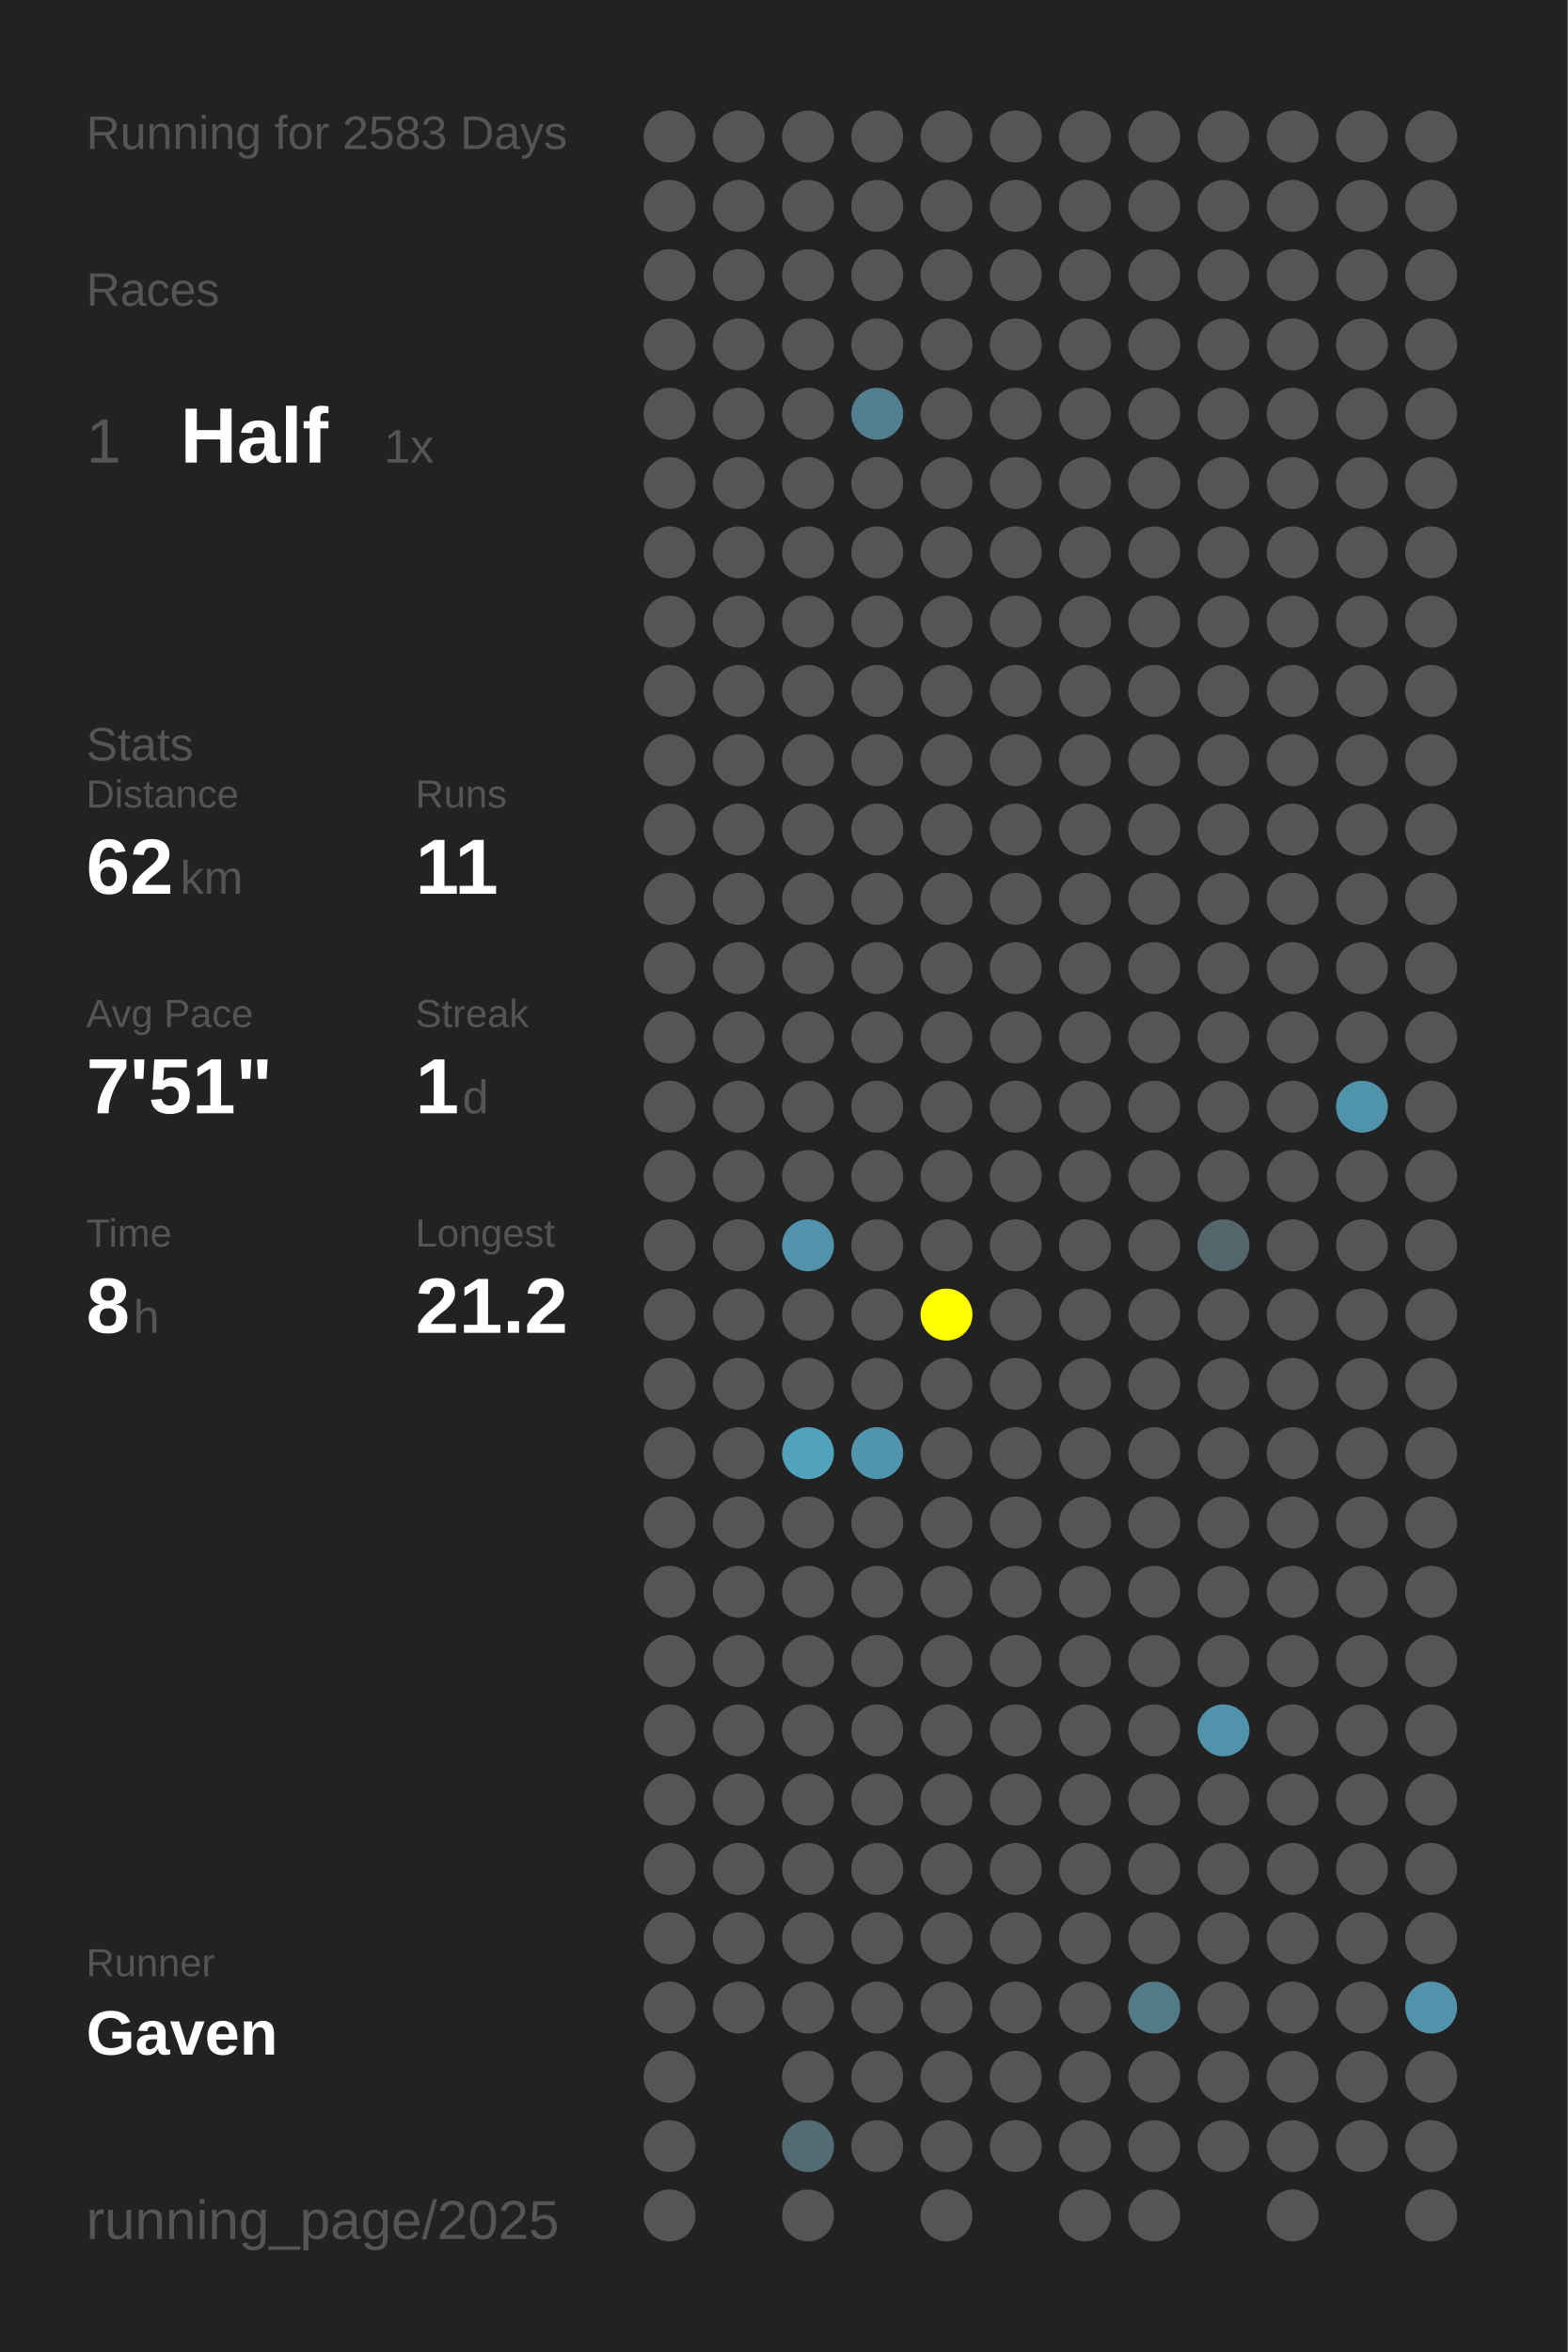
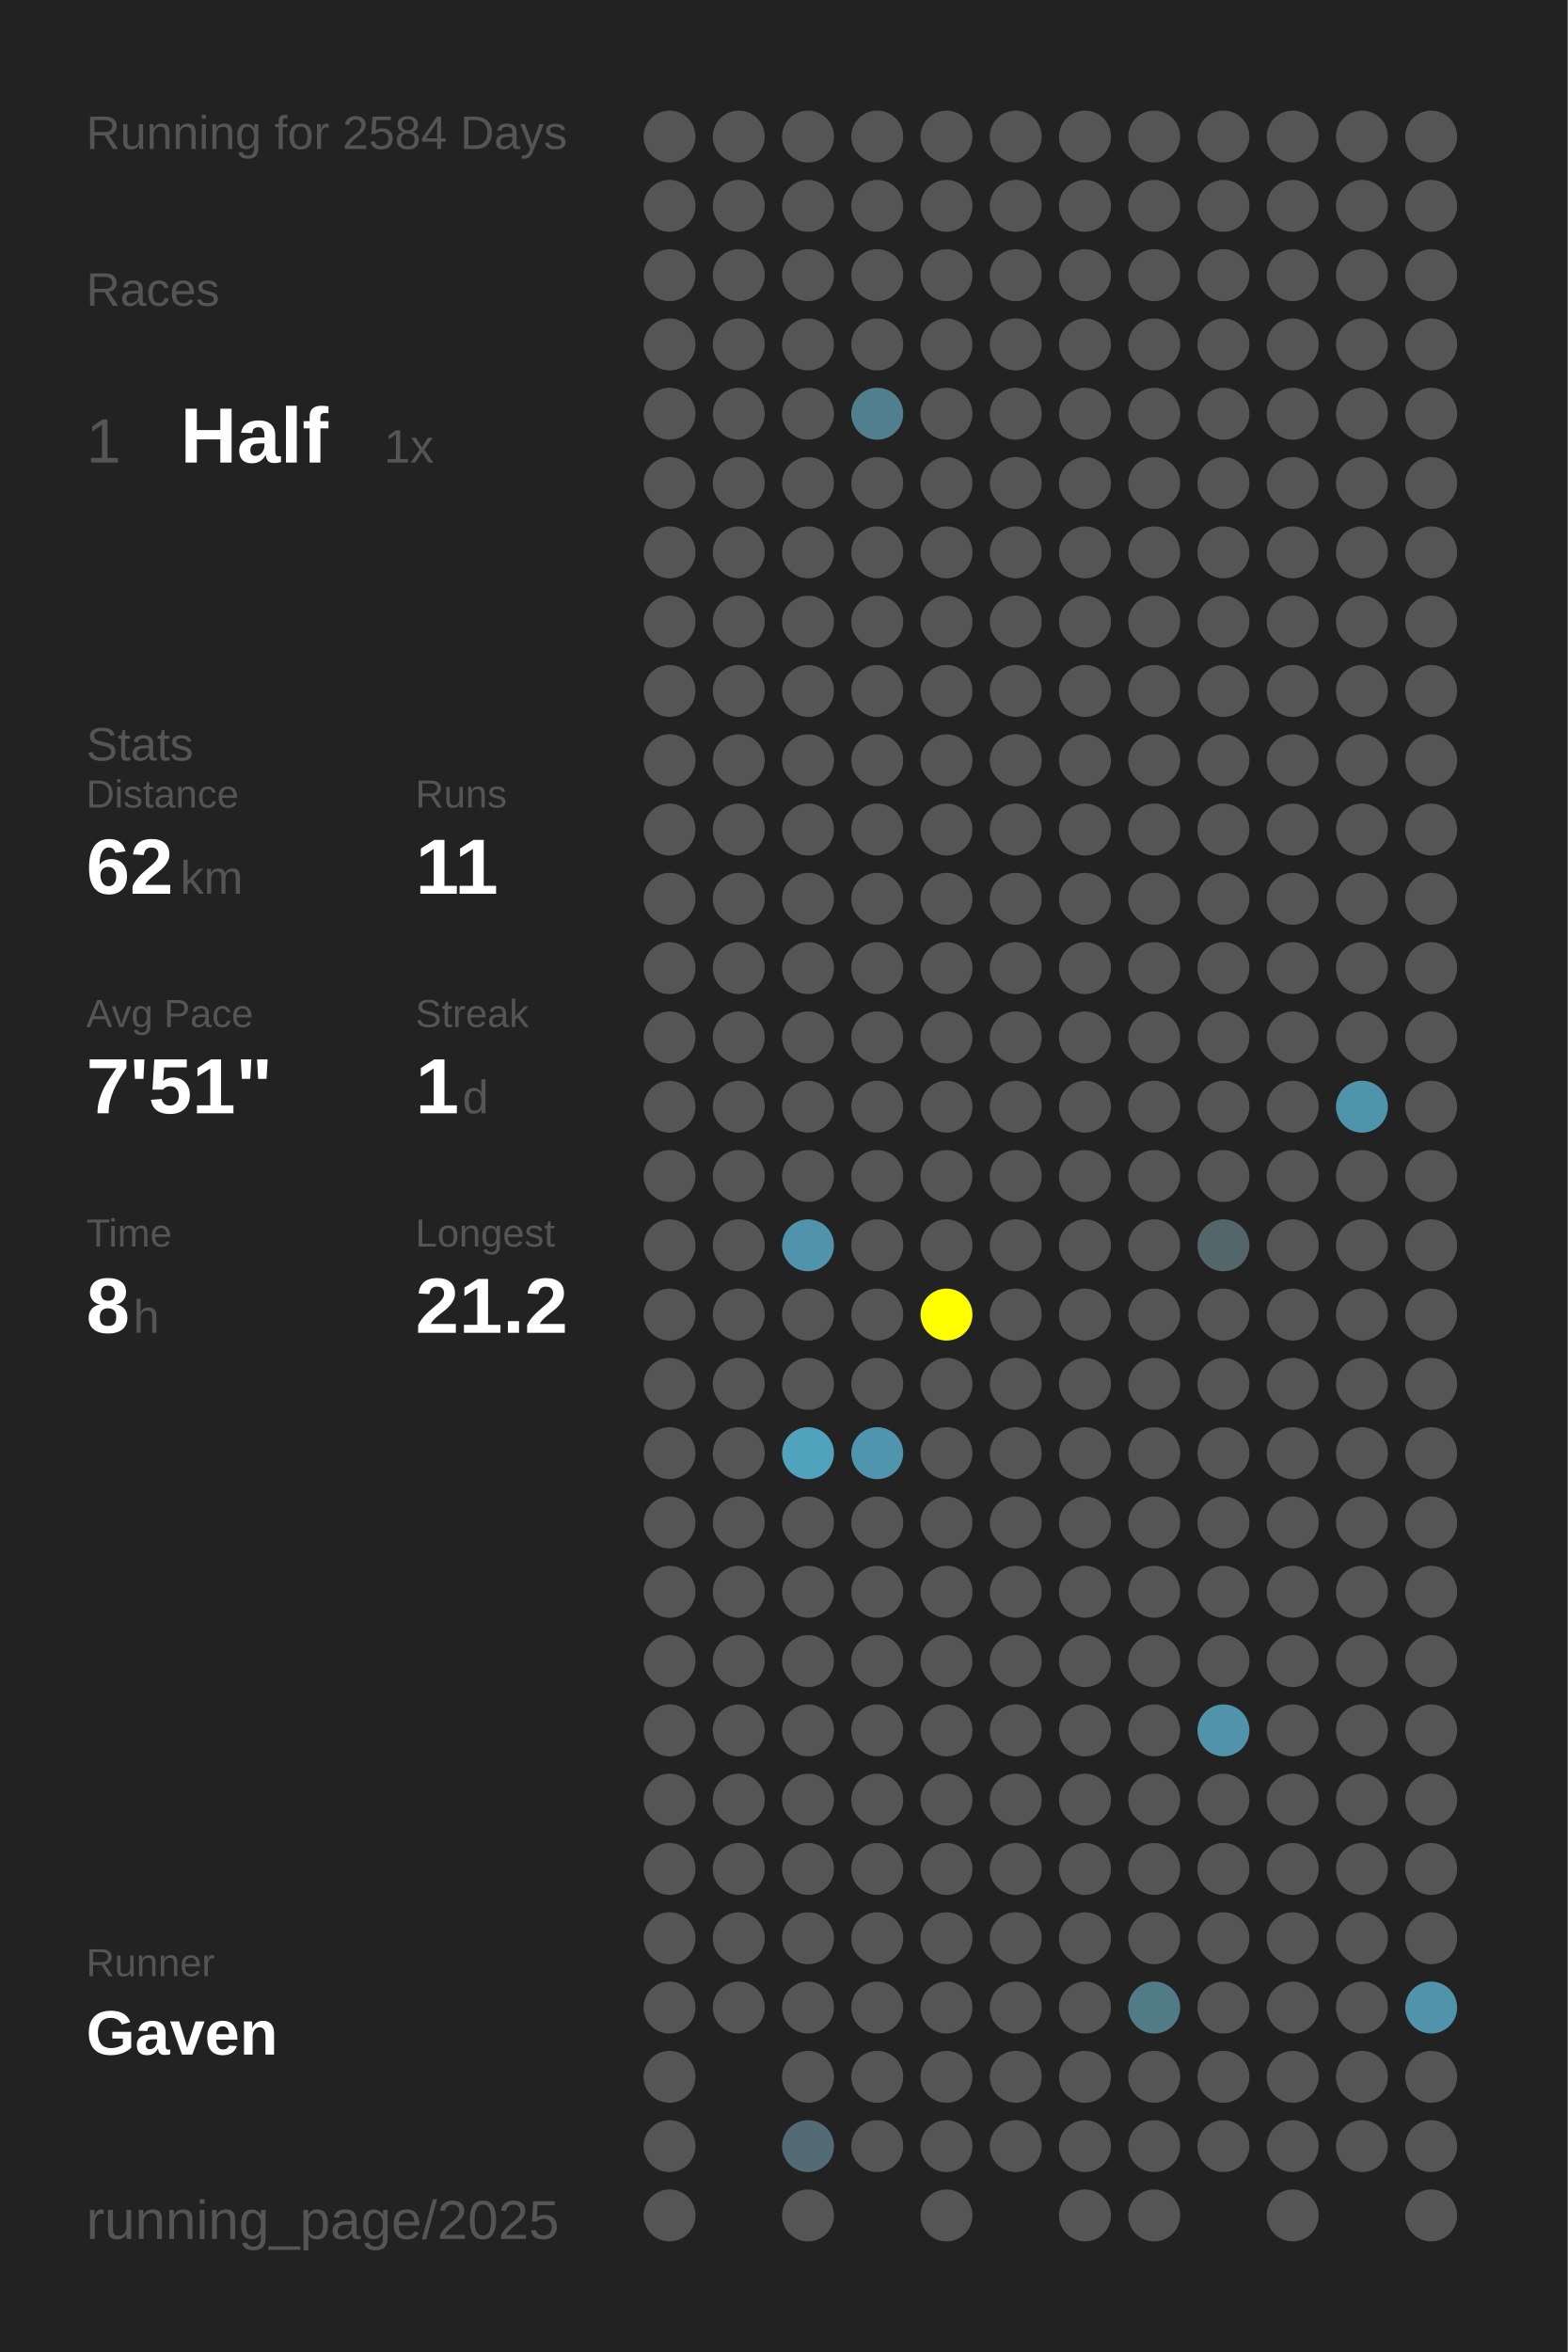
<svg xmlns="http://www.w3.org/2000/svg" baseProfile="full" height="300mm" version="1.1" viewBox="0,0,200,300" width="200mm">
  <defs />
  <rect fill="#222222" height="300" width="200" x="0" y="0" />
-   <text fill="#555555" style="font-size:6px; font-family:Arial;" x="11" y="19">Running for 2583 Days</text>
+   <text fill="#555555" style="font-size:6px; font-family:Arial;" x="11" y="19">Running for 2584 Days</text>
  <text fill="#555555" style="font-size:6px; font-family:Arial;" x="11" y="39">Races</text>
  <text fill="#555555" style="font-size:8px; font-family:Arial;" x="11" y="59">1</text>
  <text fill="#FFFFFF" style="font-size:10px; font-family:Arial; font-weight:bold;" x="23" y="59">Half</text>
  <text fill="#555555" style="font-size:6px; font-family:Arial;" x="49" y="59">1x</text>
  <text fill="#555555" style="font-size:6px; font-family:Arial;" x="11" y="97">Stats</text>
  <text fill="#555555" style="font-size:5px; font-family:Arial;" x="11" y="103">Distance</text>
  <text fill="#FFFFFF" style="font-size:10px; font-family:Arial; font-weight:bold;" x="11" y="114">62</text>
  <text fill="#555555" style="font-size:6px; font-family:Arial;" x="23" y="114">km</text>
  <text fill="#555555" style="font-size:5px; font-family:Arial;" x="53" y="103">Runs</text>
  <text fill="#FFFFFF" style="font-size:10px; font-family:Arial; font-weight:bold;" x="53" y="114">11</text>
  <text fill="#555555" style="font-size:5px; font-family:Arial;" x="11" y="131">Avg Pace</text>
  <text fill="#FFFFFF" style="font-size:10px; font-family:Arial; font-weight:bold;" x="11" y="142">7'51"</text>
  <text fill="#555555" style="font-size:5px; font-family:Arial;" x="53" y="131">Streak</text>
  <text fill="#FFFFFF" style="font-size:10px; font-family:Arial; font-weight:bold;" x="53" y="142">1</text>
  <text fill="#555555" style="font-size:6px; font-family:Arial;" x="59" y="142">d</text>
  <text fill="#555555" style="font-size:5px; font-family:Arial;" x="11" y="159">Time</text>
  <text fill="#FFFFFF" style="font-size:10px; font-family:Arial; font-weight:bold;" x="11" y="170">8</text>
  <text fill="#555555" style="font-size:6px; font-family:Arial;" x="17" y="170">h</text>
  <text fill="#555555" style="font-size:5px; font-family:Arial;" x="53" y="159">Longest</text>
  <text fill="#FFFFFF" style="font-size:10px; font-family:Arial; font-weight:bold;" x="53" y="170">21.2</text>
  <text fill="#555555" style="font-size:5px; font-family:Arial;" x="11" y="252.065">Runner</text>
  <text fill="#FFFFFF" style="font-size:8px; font-family:Arial; font-weight:bold;" x="11" y="262.065">Gaven</text>
  <text fill="#555555" style="font-size:7px; font-family:Arial;" x="11" y="285.581">running_page/2025</text>
  <circle cx="85.417" cy="17.419" fill="#555555" r="3.312" />
  <circle cx="85.417" cy="26.258" fill="#555555" r="3.312" />
  <circle cx="85.417" cy="35.097" fill="#555555" r="3.312" />
  <circle cx="85.417" cy="43.935" fill="#555555" r="3.312" />
  <circle cx="85.417" cy="52.774" fill="#555555" r="3.312" />
  <circle cx="85.417" cy="61.613" fill="#555555" r="3.312" />
  <circle cx="85.417" cy="70.452" fill="#555555" r="3.312" />
  <circle cx="85.417" cy="79.29" fill="#555555" r="3.312" />
  <circle cx="85.417" cy="88.129" fill="#555555" r="3.312" />
  <circle cx="85.417" cy="96.968" fill="#555555" r="3.312" />
  <circle cx="85.417" cy="105.806" fill="#555555" r="3.312" />
  <circle cx="85.417" cy="114.645" fill="#555555" r="3.312" />
  <circle cx="85.417" cy="123.484" fill="#555555" r="3.312" />
  <circle cx="85.417" cy="132.323" fill="#555555" r="3.312" />
  <circle cx="85.417" cy="141.161" fill="#555555" r="3.312" />
  <circle cx="85.417" cy="150" fill="#555555" r="3.312" />
  <circle cx="85.417" cy="158.839" fill="#555555" r="3.312" />
  <circle cx="85.417" cy="167.677" fill="#555555" r="3.312" />
  <circle cx="85.417" cy="176.516" fill="#555555" r="3.312" />
  <circle cx="85.417" cy="185.355" fill="#555555" r="3.312" />
  <circle cx="85.417" cy="194.194" fill="#555555" r="3.312" />
  <circle cx="85.417" cy="203.032" fill="#555555" r="3.312" />
  <circle cx="85.417" cy="211.871" fill="#555555" r="3.312" />
  <circle cx="85.417" cy="220.71" fill="#555555" r="3.312" />
  <circle cx="85.417" cy="229.548" fill="#555555" r="3.312" />
  <circle cx="85.417" cy="238.387" fill="#555555" r="3.312" />
  <circle cx="85.417" cy="247.226" fill="#555555" r="3.312" />
  <circle cx="85.417" cy="256.065" fill="#555555" r="3.312" />
  <circle cx="85.417" cy="264.903" fill="#555555" r="3.312" />
  <circle cx="85.417" cy="273.742" fill="#555555" r="3.312" />
  <circle cx="85.417" cy="282.581" fill="#555555" r="3.312" />
  <circle cx="94.25" cy="17.419" fill="#555555" r="3.312" />
  <circle cx="94.25" cy="26.258" fill="#555555" r="3.312" />
  <circle cx="94.25" cy="35.097" fill="#555555" r="3.312" />
  <circle cx="94.25" cy="43.935" fill="#555555" r="3.312" />
  <circle cx="94.25" cy="52.774" fill="#555555" r="3.312" />
  <circle cx="94.25" cy="61.613" fill="#555555" r="3.312" />
  <circle cx="94.25" cy="70.452" fill="#555555" r="3.312" />
  <circle cx="94.25" cy="79.29" fill="#555555" r="3.312" />
  <circle cx="94.25" cy="88.129" fill="#555555" r="3.312" />
  <circle cx="94.25" cy="96.968" fill="#555555" r="3.312" />
  <circle cx="94.25" cy="105.806" fill="#555555" r="3.312" />
  <circle cx="94.25" cy="114.645" fill="#555555" r="3.312" />
  <circle cx="94.25" cy="123.484" fill="#555555" r="3.312" />
  <circle cx="94.25" cy="132.323" fill="#555555" r="3.312" />
  <circle cx="94.25" cy="141.161" fill="#555555" r="3.312" />
  <circle cx="94.25" cy="150" fill="#555555" r="3.312" />
  <circle cx="94.25" cy="158.839" fill="#555555" r="3.312" />
  <circle cx="94.25" cy="167.677" fill="#555555" r="3.312" />
  <circle cx="94.25" cy="176.516" fill="#555555" r="3.312" />
  <circle cx="94.25" cy="185.355" fill="#555555" r="3.312" />
  <circle cx="94.25" cy="194.194" fill="#555555" r="3.312" />
  <circle cx="94.25" cy="203.032" fill="#555555" r="3.312" />
  <circle cx="94.25" cy="211.871" fill="#555555" r="3.312" />
  <circle cx="94.25" cy="220.71" fill="#555555" r="3.312" />
  <circle cx="94.25" cy="229.548" fill="#555555" r="3.312" />
  <circle cx="94.25" cy="238.387" fill="#555555" r="3.312" />
  <circle cx="94.25" cy="247.226" fill="#555555" r="3.312" />
  <circle cx="94.25" cy="256.065" fill="#555555" r="3.312" />
  <circle cx="103.083" cy="17.419" fill="#555555" r="3.312" />
  <circle cx="103.083" cy="26.258" fill="#555555" r="3.312" />
  <circle cx="103.083" cy="35.097" fill="#555555" r="3.312" />
  <circle cx="103.083" cy="43.935" fill="#555555" r="3.312" />
  <circle cx="103.083" cy="52.774" fill="#555555" r="3.312" />
  <circle cx="103.083" cy="61.613" fill="#555555" r="3.312" />
  <circle cx="103.083" cy="70.452" fill="#555555" r="3.312" />
  <circle cx="103.083" cy="79.29" fill="#555555" r="3.312" />
  <circle cx="103.083" cy="88.129" fill="#555555" r="3.312" />
  <circle cx="103.083" cy="96.968" fill="#555555" r="3.312" />
  <circle cx="103.083" cy="105.806" fill="#555555" r="3.312" />
  <circle cx="103.083" cy="114.645" fill="#555555" r="3.312" />
  <circle cx="103.083" cy="123.484" fill="#555555" r="3.312" />
  <circle cx="103.083" cy="132.323" fill="#555555" r="3.312" />
  <circle cx="103.083" cy="141.161" fill="#555555" r="3.312" />
  <circle cx="103.083" cy="150" fill="#555555" r="3.312" />
  <circle cx="103.083" cy="158.839" fill="#5093aa" r="3.312" />
  <circle cx="103.083" cy="167.677" fill="#555555" r="3.312" />
  <circle cx="103.083" cy="176.516" fill="#555555" r="3.312" />
  <circle cx="103.083" cy="185.355" fill="#50a2bd" r="3.312" />
  <circle cx="103.083" cy="194.194" fill="#555555" r="3.312" />
  <circle cx="103.083" cy="203.032" fill="#555555" r="3.312" />
  <circle cx="103.083" cy="211.871" fill="#555555" r="3.312" />
  <circle cx="103.083" cy="220.71" fill="#555555" r="3.312" />
  <circle cx="103.083" cy="229.548" fill="#555555" r="3.312" />
  <circle cx="103.083" cy="238.387" fill="#555555" r="3.312" />
  <circle cx="103.083" cy="247.226" fill="#555555" r="3.312" />
  <circle cx="103.083" cy="256.065" fill="#555555" r="3.312" />
  <circle cx="103.083" cy="264.903" fill="#555555" r="3.312" />
  <circle cx="103.083" cy="273.742" fill="#536b74" r="3.312" />
  <circle cx="103.083" cy="282.581" fill="#555555" r="3.312" />
  <circle cx="111.917" cy="17.419" fill="#555555" r="3.312" />
  <circle cx="111.917" cy="26.258" fill="#555555" r="3.312" />
  <circle cx="111.917" cy="35.097" fill="#555555" r="3.312" />
  <circle cx="111.917" cy="43.935" fill="#555555" r="3.312" />
  <circle cx="111.917" cy="52.774" fill="#527f8e" r="3.312" />
  <circle cx="111.917" cy="61.613" fill="#555555" r="3.312" />
  <circle cx="111.917" cy="70.452" fill="#555555" r="3.312" />
  <circle cx="111.917" cy="79.29" fill="#555555" r="3.312" />
  <circle cx="111.917" cy="88.129" fill="#555555" r="3.312" />
  <circle cx="111.917" cy="96.968" fill="#555555" r="3.312" />
  <circle cx="111.917" cy="105.806" fill="#555555" r="3.312" />
  <circle cx="111.917" cy="114.645" fill="#555555" r="3.312" />
  <circle cx="111.917" cy="123.484" fill="#555555" r="3.312" />
  <circle cx="111.917" cy="132.323" fill="#555555" r="3.312" />
  <circle cx="111.917" cy="141.161" fill="#555555" r="3.312" />
  <circle cx="111.917" cy="150" fill="#555555" r="3.312" />
  <circle cx="111.917" cy="158.839" fill="#555555" r="3.312" />
  <circle cx="111.917" cy="167.677" fill="#555555" r="3.312" />
  <circle cx="111.917" cy="176.516" fill="#555555" r="3.312" />
  <circle cx="111.917" cy="185.355" fill="#5095ad" r="3.312" />
  <circle cx="111.917" cy="194.194" fill="#555555" r="3.312" />
  <circle cx="111.917" cy="203.032" fill="#555555" r="3.312" />
  <circle cx="111.917" cy="211.871" fill="#555555" r="3.312" />
  <circle cx="111.917" cy="220.71" fill="#555555" r="3.312" />
  <circle cx="111.917" cy="229.548" fill="#555555" r="3.312" />
  <circle cx="111.917" cy="238.387" fill="#555555" r="3.312" />
  <circle cx="111.917" cy="247.226" fill="#555555" r="3.312" />
  <circle cx="111.917" cy="256.065" fill="#555555" r="3.312" />
  <circle cx="111.917" cy="264.903" fill="#555555" r="3.312" />
  <circle cx="111.917" cy="273.742" fill="#555555" r="3.312" />
  <circle cx="120.75" cy="17.419" fill="#555555" r="3.312" />
  <circle cx="120.75" cy="26.258" fill="#555555" r="3.312" />
  <circle cx="120.75" cy="35.097" fill="#555555" r="3.312" />
  <circle cx="120.75" cy="43.935" fill="#555555" r="3.312" />
  <circle cx="120.75" cy="52.774" fill="#555555" r="3.312" />
  <circle cx="120.75" cy="61.613" fill="#555555" r="3.312" />
  <circle cx="120.75" cy="70.452" fill="#555555" r="3.312" />
  <circle cx="120.75" cy="79.29" fill="#555555" r="3.312" />
  <circle cx="120.75" cy="88.129" fill="#555555" r="3.312" />
  <circle cx="120.75" cy="96.968" fill="#555555" r="3.312" />
  <circle cx="120.75" cy="105.806" fill="#555555" r="3.312" />
  <circle cx="120.75" cy="114.645" fill="#555555" r="3.312" />
  <circle cx="120.75" cy="123.484" fill="#555555" r="3.312" />
  <circle cx="120.75" cy="132.323" fill="#555555" r="3.312" />
  <circle cx="120.75" cy="141.161" fill="#555555" r="3.312" />
  <circle cx="120.75" cy="150" fill="#555555" r="3.312" />
  <circle cx="120.75" cy="158.839" fill="#555555" r="3.312" />
  <circle cx="120.75" cy="167.677" fill="#FFFF00" r="3.312" />
  <circle cx="120.75" cy="176.516" fill="#555555" r="3.312" />
  <circle cx="120.75" cy="185.355" fill="#555555" r="3.312" />
  <circle cx="120.75" cy="194.194" fill="#555555" r="3.312" />
  <circle cx="120.75" cy="203.032" fill="#555555" r="3.312" />
  <circle cx="120.75" cy="211.871" fill="#555555" r="3.312" />
  <circle cx="120.75" cy="220.71" fill="#555555" r="3.312" />
  <circle cx="120.75" cy="229.548" fill="#555555" r="3.312" />
  <circle cx="120.75" cy="238.387" fill="#555555" r="3.312" />
  <circle cx="120.75" cy="247.226" fill="#555555" r="3.312" />
  <circle cx="120.75" cy="256.065" fill="#555555" r="3.312" />
  <circle cx="120.75" cy="264.903" fill="#555555" r="3.312" />
  <circle cx="120.75" cy="273.742" fill="#555555" r="3.312" />
  <circle cx="120.75" cy="282.581" fill="#555555" r="3.312" />
  <circle cx="129.583" cy="17.419" fill="#555555" r="3.312" />
  <circle cx="129.583" cy="26.258" fill="#555555" r="3.312" />
  <circle cx="129.583" cy="35.097" fill="#555555" r="3.312" />
  <circle cx="129.583" cy="43.935" fill="#555555" r="3.312" />
  <circle cx="129.583" cy="52.774" fill="#555555" r="3.312" />
  <circle cx="129.583" cy="61.613" fill="#555555" r="3.312" />
  <circle cx="129.583" cy="70.452" fill="#555555" r="3.312" />
  <circle cx="129.583" cy="79.29" fill="#555555" r="3.312" />
  <circle cx="129.583" cy="88.129" fill="#555555" r="3.312" />
  <circle cx="129.583" cy="96.968" fill="#555555" r="3.312" />
  <circle cx="129.583" cy="105.806" fill="#555555" r="3.312" />
  <circle cx="129.583" cy="114.645" fill="#555555" r="3.312" />
  <circle cx="129.583" cy="123.484" fill="#555555" r="3.312" />
  <circle cx="129.583" cy="132.323" fill="#555555" r="3.312" />
  <circle cx="129.583" cy="141.161" fill="#555555" r="3.312" />
  <circle cx="129.583" cy="150" fill="#555555" r="3.312" />
  <circle cx="129.583" cy="158.839" fill="#555555" r="3.312" />
  <circle cx="129.583" cy="167.677" fill="#555555" r="3.312" />
  <circle cx="129.583" cy="176.516" fill="#555555" r="3.312" />
  <circle cx="129.583" cy="185.355" fill="#555555" r="3.312" />
  <circle cx="129.583" cy="194.194" fill="#555555" r="3.312" />
  <circle cx="129.583" cy="203.032" fill="#555555" r="3.312" />
  <circle cx="129.583" cy="211.871" fill="#555555" r="3.312" />
  <circle cx="129.583" cy="220.71" fill="#555555" r="3.312" />
  <circle cx="129.583" cy="229.548" fill="#555555" r="3.312" />
  <circle cx="129.583" cy="238.387" fill="#555555" r="3.312" />
  <circle cx="129.583" cy="247.226" fill="#555555" r="3.312" />
  <circle cx="129.583" cy="256.065" fill="#555555" r="3.312" />
  <circle cx="129.583" cy="264.903" fill="#555555" r="3.312" />
  <circle cx="129.583" cy="273.742" fill="#555555" r="3.312" />
  <circle cx="138.417" cy="17.419" fill="#555555" r="3.312" />
  <circle cx="138.417" cy="26.258" fill="#555555" r="3.312" />
  <circle cx="138.417" cy="35.097" fill="#555555" r="3.312" />
  <circle cx="138.417" cy="43.935" fill="#555555" r="3.312" />
  <circle cx="138.417" cy="52.774" fill="#555555" r="3.312" />
  <circle cx="138.417" cy="61.613" fill="#555555" r="3.312" />
  <circle cx="138.417" cy="70.452" fill="#555555" r="3.312" />
  <circle cx="138.417" cy="79.29" fill="#555555" r="3.312" />
  <circle cx="138.417" cy="88.129" fill="#555555" r="3.312" />
  <circle cx="138.417" cy="96.968" fill="#555555" r="3.312" />
  <circle cx="138.417" cy="105.806" fill="#555555" r="3.312" />
  <circle cx="138.417" cy="114.645" fill="#555555" r="3.312" />
  <circle cx="138.417" cy="123.484" fill="#555555" r="3.312" />
  <circle cx="138.417" cy="132.323" fill="#555555" r="3.312" />
  <circle cx="138.417" cy="141.161" fill="#555555" r="3.312" />
  <circle cx="138.417" cy="150" fill="#555555" r="3.312" />
  <circle cx="138.417" cy="158.839" fill="#555555" r="3.312" />
  <circle cx="138.417" cy="167.677" fill="#555555" r="3.312" />
  <circle cx="138.417" cy="176.516" fill="#555555" r="3.312" />
  <circle cx="138.417" cy="185.355" fill="#555555" r="3.312" />
  <circle cx="138.417" cy="194.194" fill="#555555" r="3.312" />
  <circle cx="138.417" cy="203.032" fill="#555555" r="3.312" />
  <circle cx="138.417" cy="211.871" fill="#555555" r="3.312" />
  <circle cx="138.417" cy="220.71" fill="#555555" r="3.312" />
  <circle cx="138.417" cy="229.548" fill="#555555" r="3.312" />
  <circle cx="138.417" cy="238.387" fill="#555555" r="3.312" />
  <circle cx="138.417" cy="247.226" fill="#555555" r="3.312" />
  <circle cx="138.417" cy="256.065" fill="#555555" r="3.312" />
  <circle cx="138.417" cy="264.903" fill="#555555" r="3.312" />
  <circle cx="138.417" cy="273.742" fill="#555555" r="3.312" />
  <circle cx="138.417" cy="282.581" fill="#555555" r="3.312" />
  <circle cx="147.25" cy="17.419" fill="#555555" r="3.312" />
  <circle cx="147.25" cy="26.258" fill="#555555" r="3.312" />
  <circle cx="147.25" cy="35.097" fill="#555555" r="3.312" />
  <circle cx="147.25" cy="43.935" fill="#555555" r="3.312" />
  <circle cx="147.25" cy="52.774" fill="#555555" r="3.312" />
  <circle cx="147.25" cy="61.613" fill="#555555" r="3.312" />
  <circle cx="147.25" cy="70.452" fill="#555555" r="3.312" />
  <circle cx="147.25" cy="79.29" fill="#555555" r="3.312" />
  <circle cx="147.25" cy="88.129" fill="#555555" r="3.312" />
  <circle cx="147.25" cy="96.968" fill="#555555" r="3.312" />
  <circle cx="147.25" cy="105.806" fill="#555555" r="3.312" />
  <circle cx="147.25" cy="114.645" fill="#555555" r="3.312" />
  <circle cx="147.25" cy="123.484" fill="#555555" r="3.312" />
  <circle cx="147.25" cy="132.323" fill="#555555" r="3.312" />
  <circle cx="147.25" cy="141.161" fill="#555555" r="3.312" />
  <circle cx="147.25" cy="150" fill="#555555" r="3.312" />
  <circle cx="147.25" cy="158.839" fill="#555555" r="3.312" />
  <circle cx="147.25" cy="167.677" fill="#555555" r="3.312" />
  <circle cx="147.25" cy="176.516" fill="#555555" r="3.312" />
  <circle cx="147.25" cy="185.355" fill="#555555" r="3.312" />
  <circle cx="147.25" cy="194.194" fill="#555555" r="3.312" />
  <circle cx="147.25" cy="203.032" fill="#555555" r="3.312" />
  <circle cx="147.25" cy="211.871" fill="#555555" r="3.312" />
  <circle cx="147.25" cy="220.71" fill="#555555" r="3.312" />
  <circle cx="147.25" cy="229.548" fill="#555555" r="3.312" />
  <circle cx="147.25" cy="238.387" fill="#555555" r="3.312" />
  <circle cx="147.25" cy="247.226" fill="#555555" r="3.312" />
  <circle cx="147.25" cy="256.065" fill="#527b88" r="3.312" />
  <circle cx="147.25" cy="264.903" fill="#555555" r="3.312" />
  <circle cx="147.25" cy="273.742" fill="#555555" r="3.312" />
  <circle cx="147.25" cy="282.581" fill="#555555" r="3.312" />
  <circle cx="156.083" cy="17.419" fill="#555555" r="3.312" />
  <circle cx="156.083" cy="26.258" fill="#555555" r="3.312" />
  <circle cx="156.083" cy="35.097" fill="#555555" r="3.312" />
  <circle cx="156.083" cy="43.935" fill="#555555" r="3.312" />
  <circle cx="156.083" cy="52.774" fill="#555555" r="3.312" />
  <circle cx="156.083" cy="61.613" fill="#555555" r="3.312" />
  <circle cx="156.083" cy="70.452" fill="#555555" r="3.312" />
  <circle cx="156.083" cy="79.29" fill="#555555" r="3.312" />
  <circle cx="156.083" cy="88.129" fill="#555555" r="3.312" />
  <circle cx="156.083" cy="96.968" fill="#555555" r="3.312" />
  <circle cx="156.083" cy="105.806" fill="#555555" r="3.312" />
  <circle cx="156.083" cy="114.645" fill="#555555" r="3.312" />
  <circle cx="156.083" cy="123.484" fill="#555555" r="3.312" />
  <circle cx="156.083" cy="132.323" fill="#555555" r="3.312" />
  <circle cx="156.083" cy="141.161" fill="#555555" r="3.312" />
  <circle cx="156.083" cy="150" fill="#555555" r="3.312" />
  <circle cx="156.083" cy="158.839" fill="#53666c" r="3.312" />
  <circle cx="156.083" cy="167.677" fill="#555555" r="3.312" />
  <circle cx="156.083" cy="176.516" fill="#555555" r="3.312" />
  <circle cx="156.083" cy="185.355" fill="#555555" r="3.312" />
  <circle cx="156.083" cy="194.194" fill="#555555" r="3.312" />
  <circle cx="156.083" cy="203.032" fill="#555555" r="3.312" />
  <circle cx="156.083" cy="211.871" fill="#555555" r="3.312" />
  <circle cx="156.083" cy="220.71" fill="#5093aa" r="3.312" />
  <circle cx="156.083" cy="229.548" fill="#555555" r="3.312" />
  <circle cx="156.083" cy="238.387" fill="#555555" r="3.312" />
  <circle cx="156.083" cy="247.226" fill="#555555" r="3.312" />
  <circle cx="156.083" cy="256.065" fill="#555555" r="3.312" />
  <circle cx="156.083" cy="264.903" fill="#555555" r="3.312" />
  <circle cx="156.083" cy="273.742" fill="#555555" r="3.312" />
  <circle cx="164.917" cy="17.419" fill="#555555" r="3.312" />
  <circle cx="164.917" cy="26.258" fill="#555555" r="3.312" />
  <circle cx="164.917" cy="35.097" fill="#555555" r="3.312" />
  <circle cx="164.917" cy="43.935" fill="#555555" r="3.312" />
  <circle cx="164.917" cy="52.774" fill="#555555" r="3.312" />
  <circle cx="164.917" cy="61.613" fill="#555555" r="3.312" />
  <circle cx="164.917" cy="70.452" fill="#555555" r="3.312" />
  <circle cx="164.917" cy="79.29" fill="#555555" r="3.312" />
  <circle cx="164.917" cy="88.129" fill="#555555" r="3.312" />
  <circle cx="164.917" cy="96.968" fill="#555555" r="3.312" />
  <circle cx="164.917" cy="105.806" fill="#555555" r="3.312" />
  <circle cx="164.917" cy="114.645" fill="#555555" r="3.312" />
  <circle cx="164.917" cy="123.484" fill="#555555" r="3.312" />
  <circle cx="164.917" cy="132.323" fill="#555555" r="3.312" />
  <circle cx="164.917" cy="141.161" fill="#555555" r="3.312" />
  <circle cx="164.917" cy="150" fill="#555555" r="3.312" />
  <circle cx="164.917" cy="158.839" fill="#555555" r="3.312" />
  <circle cx="164.917" cy="167.677" fill="#555555" r="3.312" />
  <circle cx="164.917" cy="176.516" fill="#555555" r="3.312" />
  <circle cx="164.917" cy="185.355" fill="#555555" r="3.312" />
  <circle cx="164.917" cy="194.194" fill="#555555" r="3.312" />
  <circle cx="164.917" cy="203.032" fill="#555555" r="3.312" />
  <circle cx="164.917" cy="211.871" fill="#555555" r="3.312" />
  <circle cx="164.917" cy="220.71" fill="#555555" r="3.312" />
  <circle cx="164.917" cy="229.548" fill="#555555" r="3.312" />
  <circle cx="164.917" cy="238.387" fill="#555555" r="3.312" />
  <circle cx="164.917" cy="247.226" fill="#555555" r="3.312" />
  <circle cx="164.917" cy="256.065" fill="#555555" r="3.312" />
  <circle cx="164.917" cy="264.903" fill="#555555" r="3.312" />
  <circle cx="164.917" cy="273.742" fill="#555555" r="3.312" />
  <circle cx="164.917" cy="282.581" fill="#555555" r="3.312" />
  <circle cx="173.75" cy="17.419" fill="#555555" r="3.312" />
  <circle cx="173.75" cy="26.258" fill="#555555" r="3.312" />
  <circle cx="173.75" cy="35.097" fill="#555555" r="3.312" />
  <circle cx="173.75" cy="43.935" fill="#555555" r="3.312" />
  <circle cx="173.75" cy="52.774" fill="#555555" r="3.312" />
  <circle cx="173.75" cy="61.613" fill="#555555" r="3.312" />
  <circle cx="173.75" cy="70.452" fill="#555555" r="3.312" />
  <circle cx="173.75" cy="79.29" fill="#555555" r="3.312" />
  <circle cx="173.75" cy="88.129" fill="#555555" r="3.312" />
  <circle cx="173.75" cy="96.968" fill="#555555" r="3.312" />
  <circle cx="173.75" cy="105.806" fill="#555555" r="3.312" />
  <circle cx="173.75" cy="114.645" fill="#555555" r="3.312" />
  <circle cx="173.75" cy="123.484" fill="#555555" r="3.312" />
  <circle cx="173.75" cy="132.323" fill="#555555" r="3.312" />
  <circle cx="173.75" cy="141.161" fill="#5094ab" r="3.312" />
  <circle cx="173.75" cy="150" fill="#555555" r="3.312" />
  <circle cx="173.75" cy="158.839" fill="#555555" r="3.312" />
  <circle cx="173.75" cy="167.677" fill="#555555" r="3.312" />
  <circle cx="173.75" cy="176.516" fill="#555555" r="3.312" />
  <circle cx="173.75" cy="185.355" fill="#555555" r="3.312" />
  <circle cx="173.75" cy="194.194" fill="#555555" r="3.312" />
  <circle cx="173.75" cy="203.032" fill="#555555" r="3.312" />
  <circle cx="173.75" cy="211.871" fill="#555555" r="3.312" />
  <circle cx="173.75" cy="220.71" fill="#555555" r="3.312" />
  <circle cx="173.75" cy="229.548" fill="#555555" r="3.312" />
  <circle cx="173.75" cy="238.387" fill="#555555" r="3.312" />
  <circle cx="173.75" cy="247.226" fill="#555555" r="3.312" />
  <circle cx="173.75" cy="256.065" fill="#555555" r="3.312" />
  <circle cx="173.75" cy="264.903" fill="#555555" r="3.312" />
  <circle cx="173.75" cy="273.742" fill="#555555" r="3.312" />
  <circle cx="182.583" cy="17.419" fill="#555555" r="3.312" />
  <circle cx="182.583" cy="26.258" fill="#555555" r="3.312" />
  <circle cx="182.583" cy="35.097" fill="#555555" r="3.312" />
  <circle cx="182.583" cy="43.935" fill="#555555" r="3.312" />
  <circle cx="182.583" cy="52.774" fill="#555555" r="3.312" />
  <circle cx="182.583" cy="61.613" fill="#555555" r="3.312" />
  <circle cx="182.583" cy="70.452" fill="#555555" r="3.312" />
  <circle cx="182.583" cy="79.29" fill="#555555" r="3.312" />
  <circle cx="182.583" cy="88.129" fill="#555555" r="3.312" />
  <circle cx="182.583" cy="96.968" fill="#555555" r="3.312" />
  <circle cx="182.583" cy="105.806" fill="#555555" r="3.312" />
  <circle cx="182.583" cy="114.645" fill="#555555" r="3.312" />
  <circle cx="182.583" cy="123.484" fill="#555555" r="3.312" />
  <circle cx="182.583" cy="132.323" fill="#555555" r="3.312" />
  <circle cx="182.583" cy="141.161" fill="#555555" r="3.312" />
  <circle cx="182.583" cy="150" fill="#555555" r="3.312" />
  <circle cx="182.583" cy="158.839" fill="#555555" r="3.312" />
  <circle cx="182.583" cy="167.677" fill="#555555" r="3.312" />
  <circle cx="182.583" cy="176.516" fill="#555555" r="3.312" />
  <circle cx="182.583" cy="185.355" fill="#555555" r="3.312" />
  <circle cx="182.583" cy="194.194" fill="#555555" r="3.312" />
  <circle cx="182.583" cy="203.032" fill="#555555" r="3.312" />
  <circle cx="182.583" cy="211.871" fill="#555555" r="3.312" />
  <circle cx="182.583" cy="220.71" fill="#555555" r="3.312" />
  <circle cx="182.583" cy="229.548" fill="#555555" r="3.312" />
  <circle cx="182.583" cy="238.387" fill="#555555" r="3.312" />
  <circle cx="182.583" cy="247.226" fill="#555555" r="3.312" />
  <circle cx="182.583" cy="256.065" fill="#5093aa" r="3.312" />
  <circle cx="182.583" cy="264.903" fill="#555555" r="3.312" />
  <circle cx="182.583" cy="273.742" fill="#555555" r="3.312" />
  <circle cx="182.583" cy="282.581" fill="#555555" r="3.312" />
</svg>
